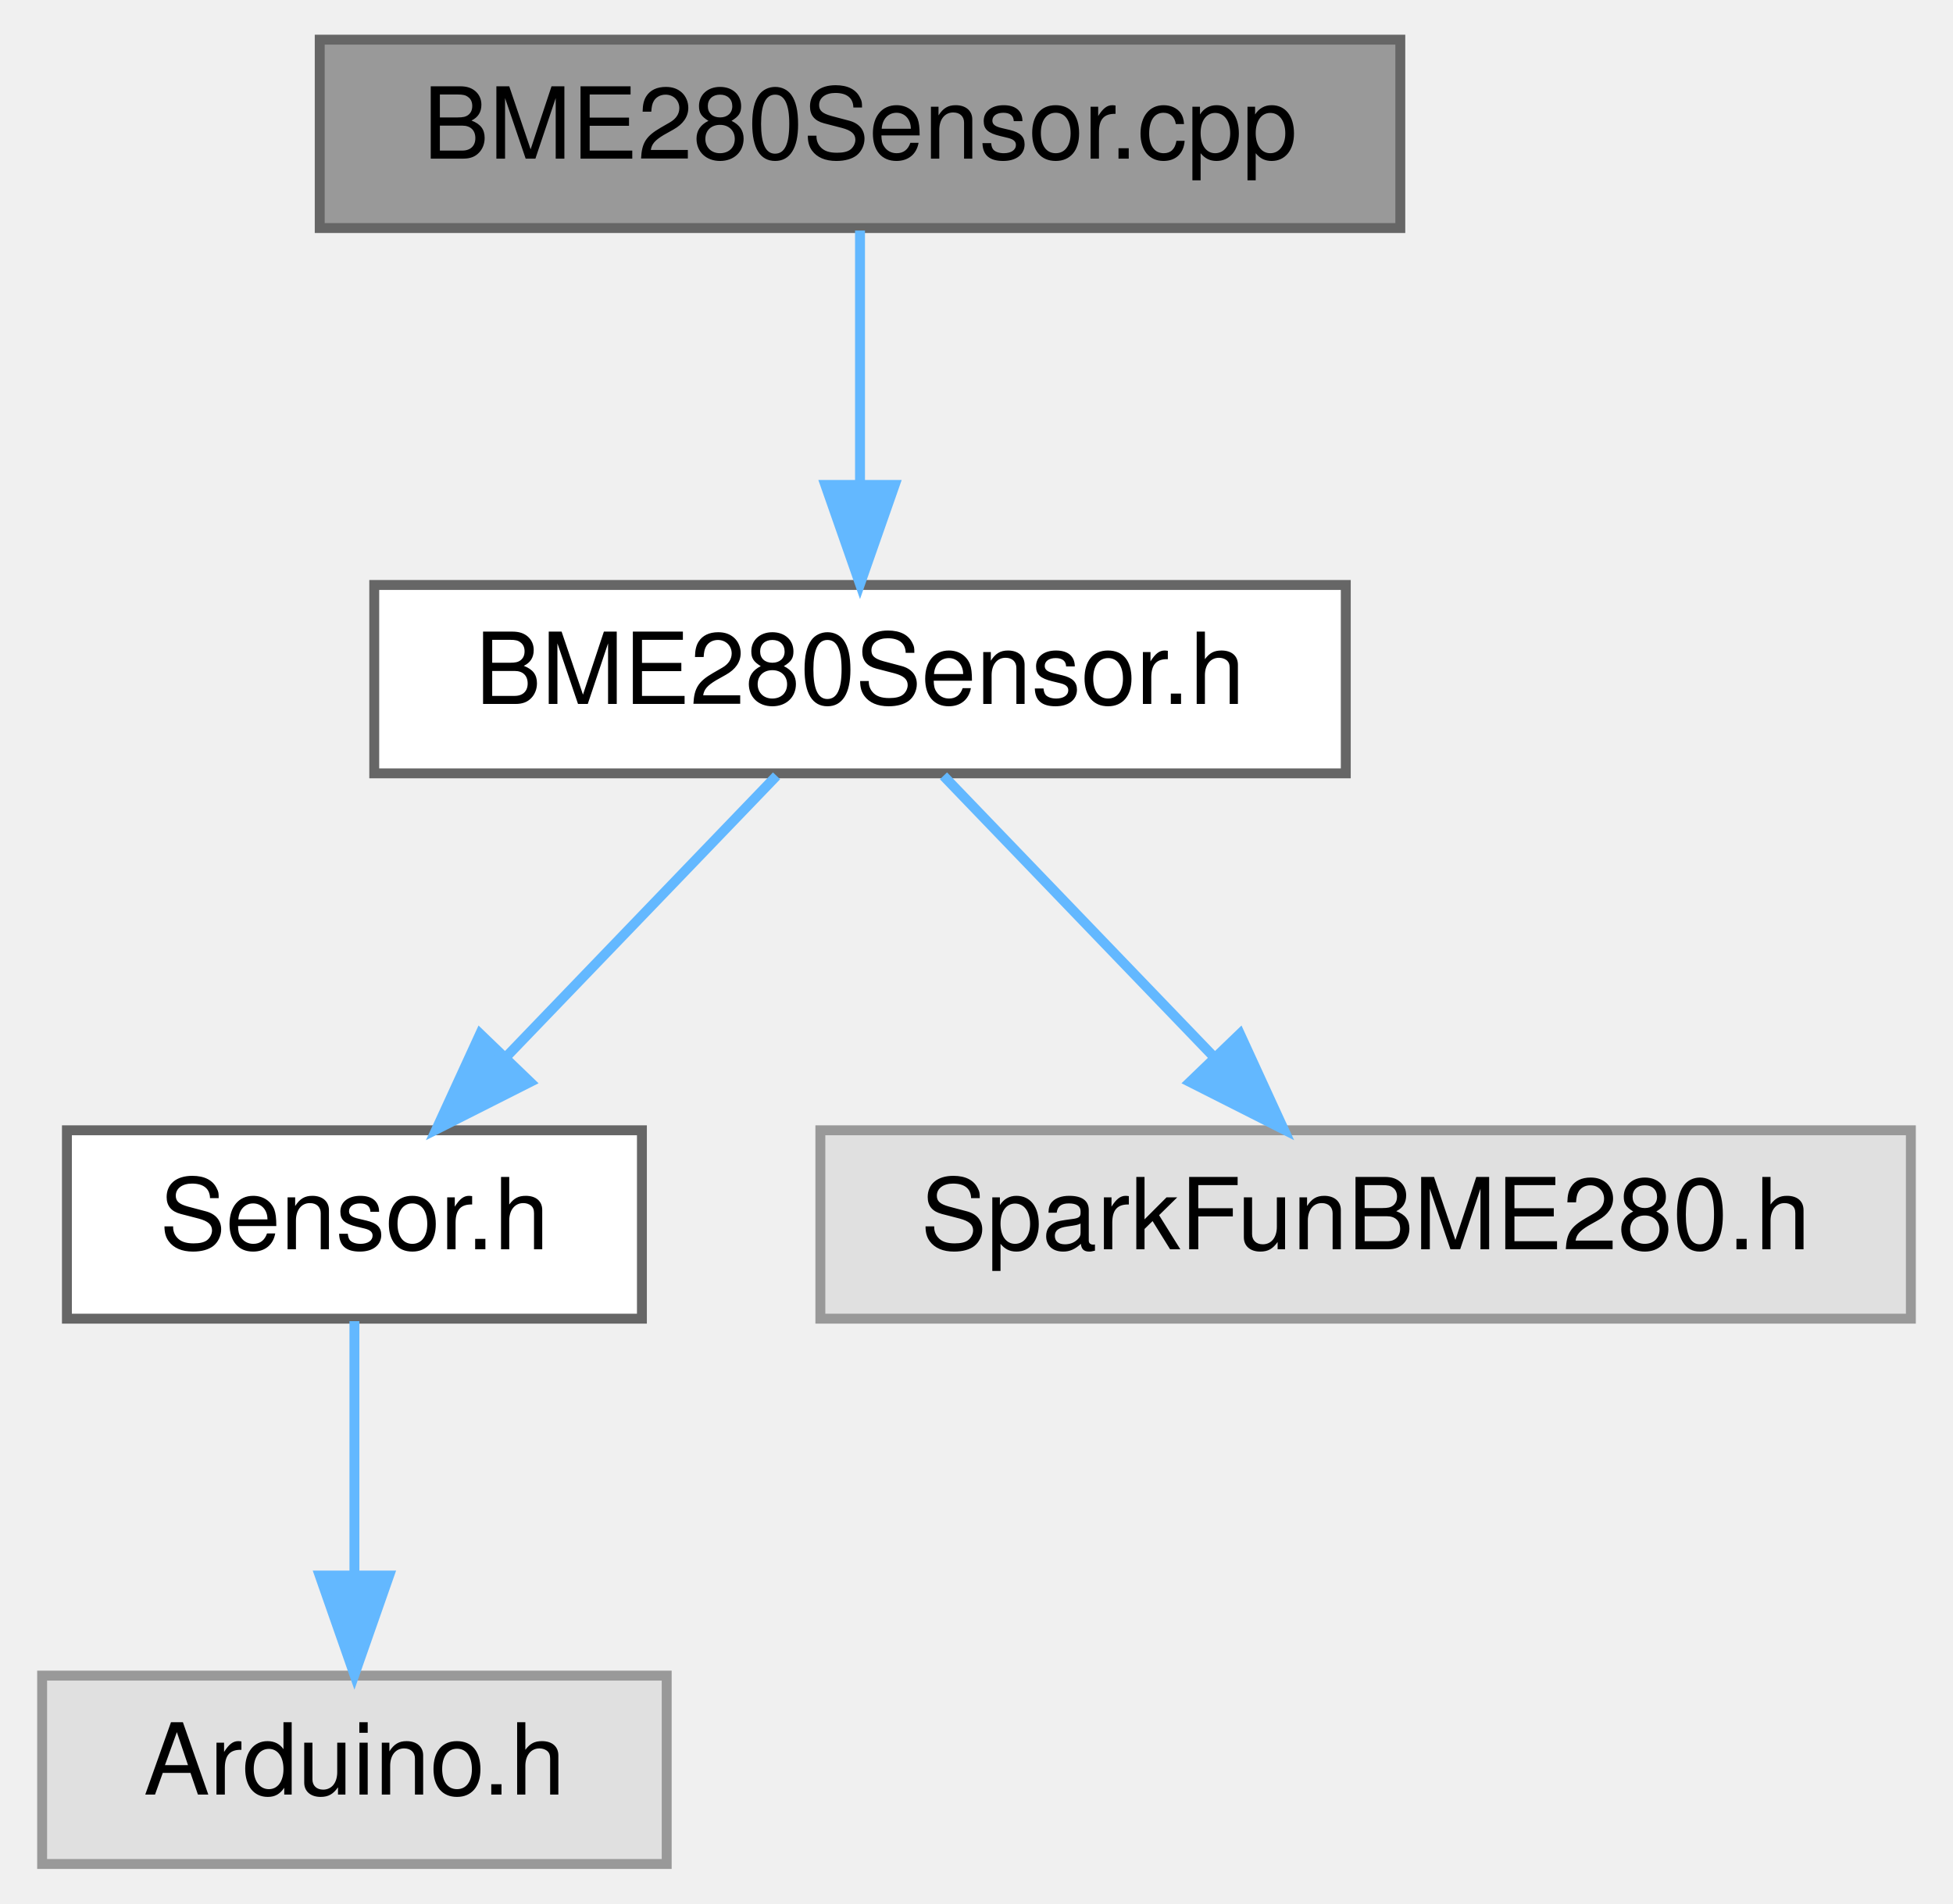
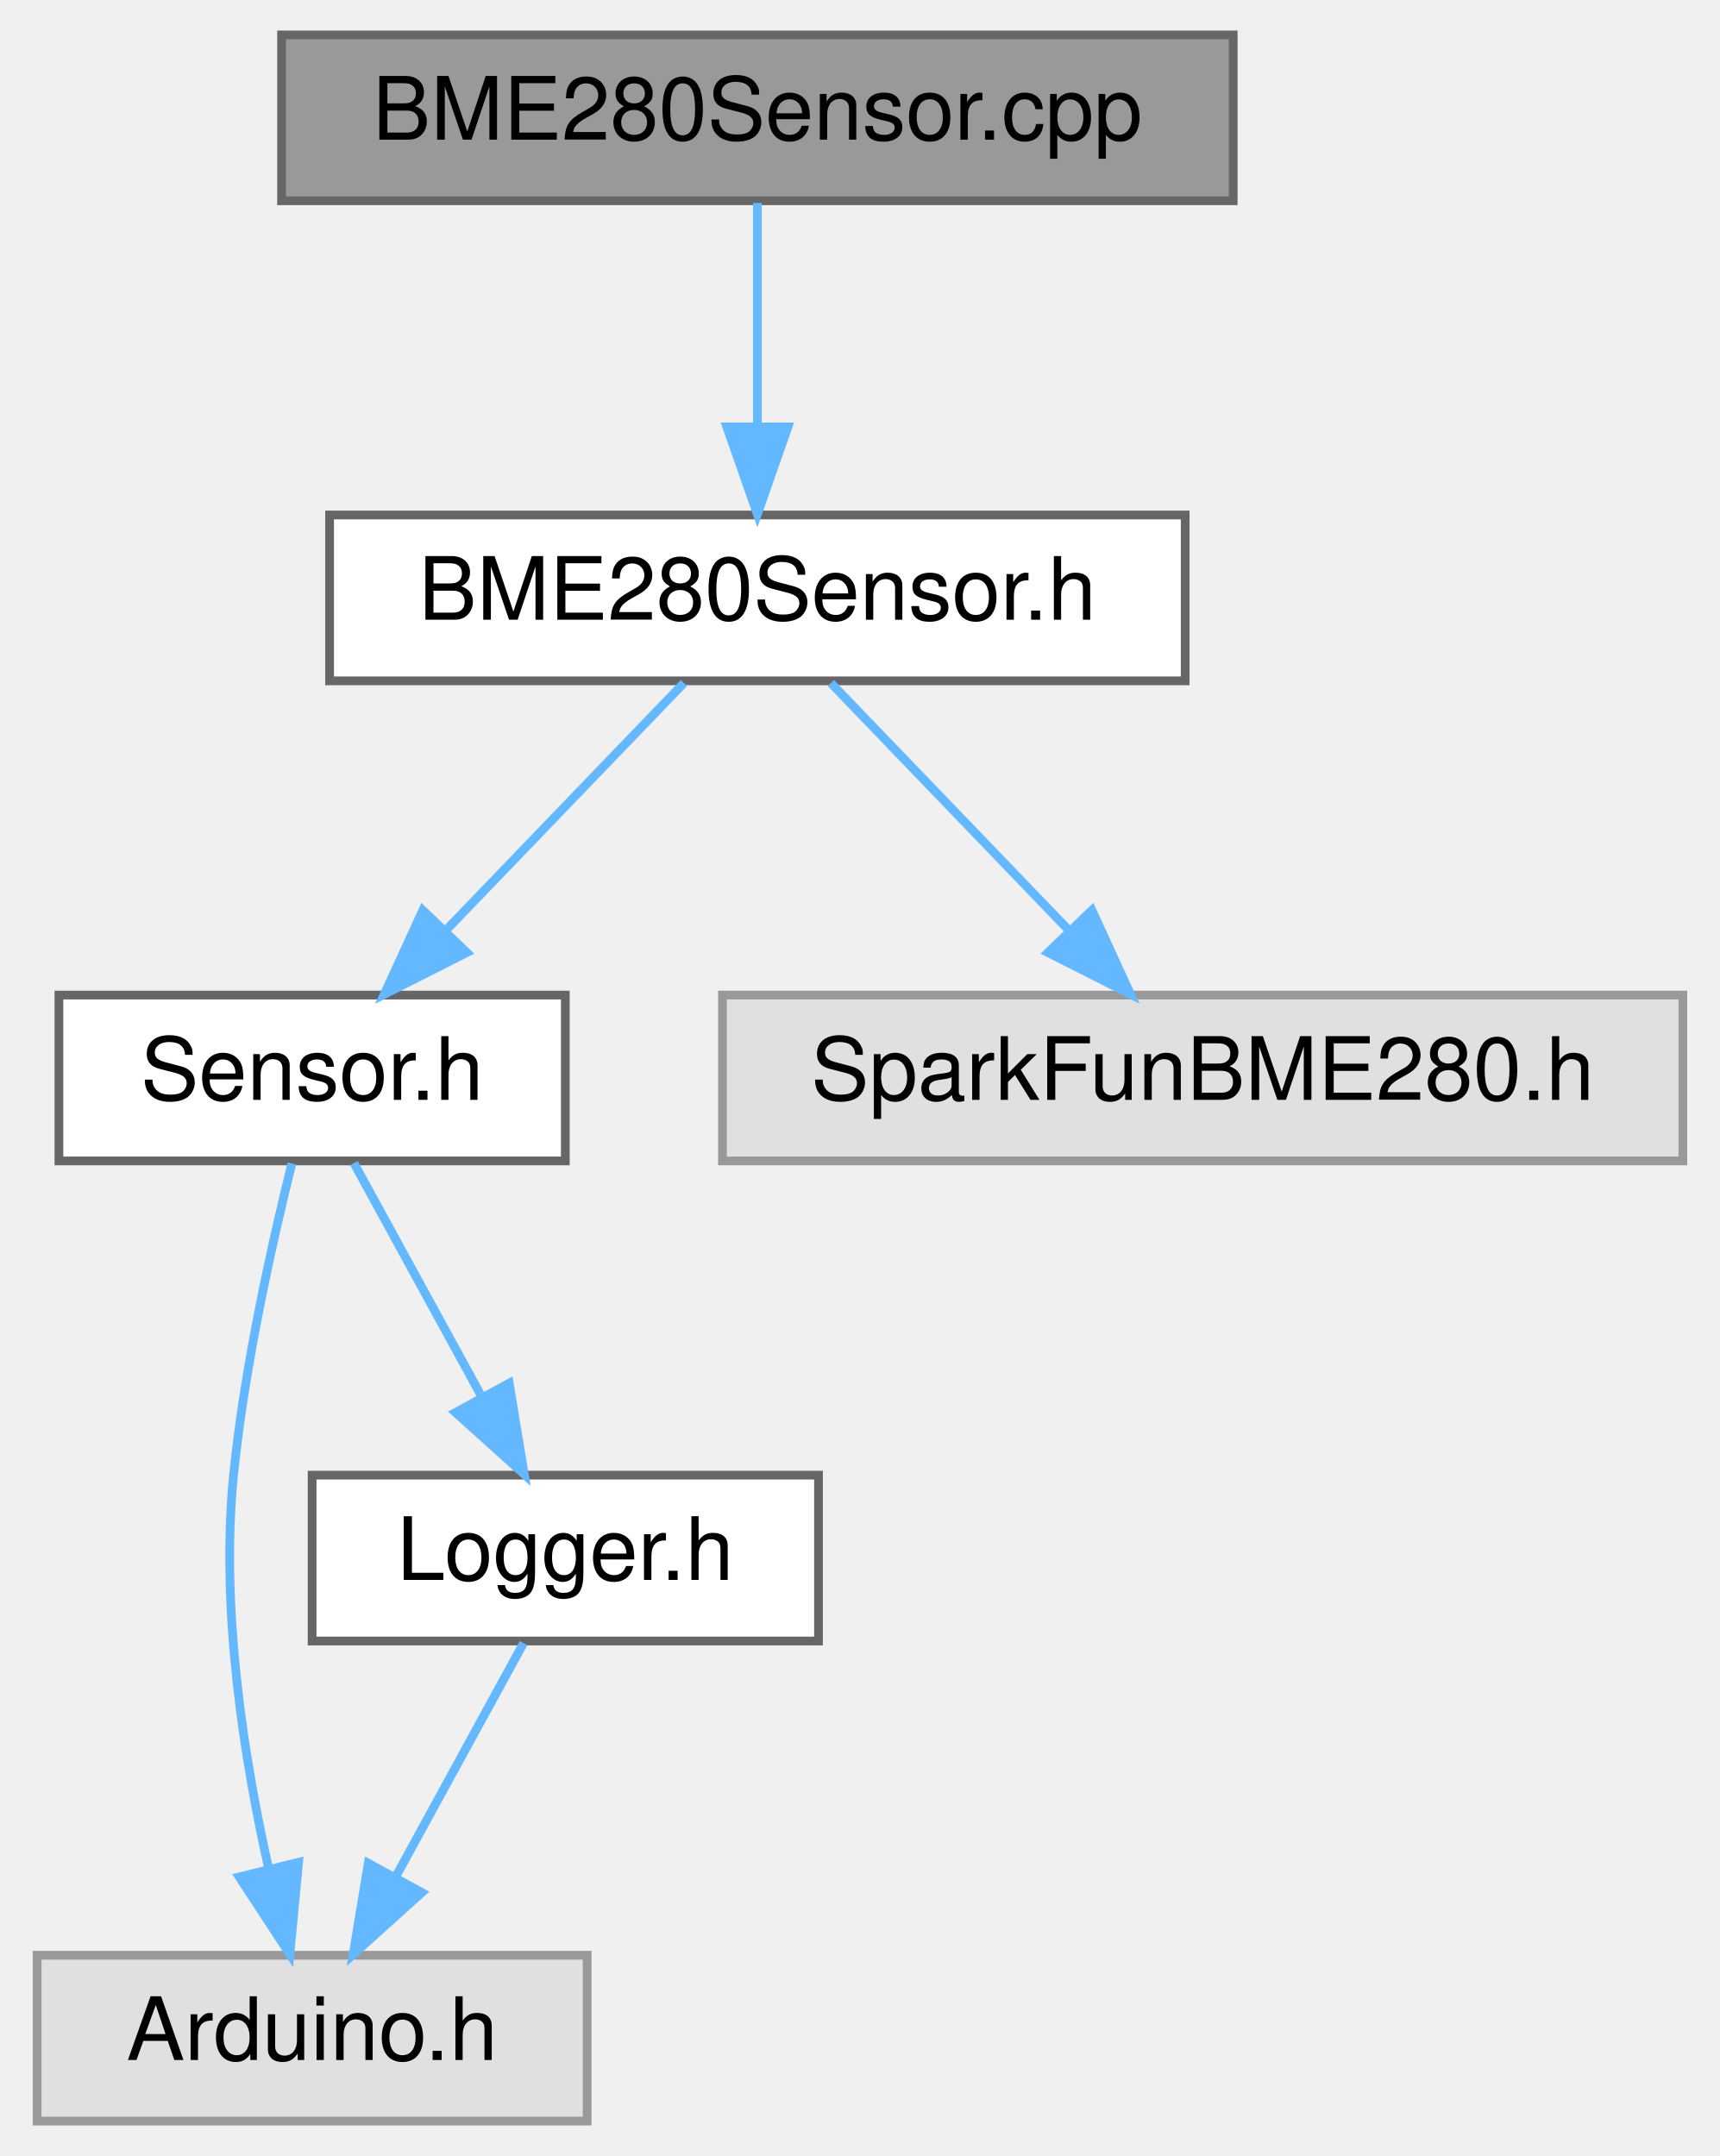
- <svg xmlns="http://www.w3.org/2000/svg" xmlns:xlink="http://www.w3.org/1999/xlink" width="197pt" height="192pt" viewBox="0.00 0.00 196.50 192.00">
-   <g id="graph0" class="graph" transform="scale(1 1) rotate(0) translate(4 188)">
+ <svg xmlns="http://www.w3.org/2000/svg" xmlns:xlink="http://www.w3.org/1999/xlink" width="197pt" height="247pt" viewBox="0.00 0.00 196.50 247.00">
+   <g id="graph0" class="graph" transform="scale(1 1) rotate(0) translate(4 243)">
    <g id="Node000001" class="node">
      <g id="a_Node000001">
        <a xlink:title=" ">
-           <polygon fill="#999999" stroke="#666666" points="137,-184 28,-184 28,-165 137,-165 137,-184" />
-           <text text-anchor="middle" x="82.5" y="-172" font-family="Helvetica,sans-Serif" font-size="10.00">BME280Sensor.cpp</text>
+           <polygon fill="#999999" stroke="#666666" points="137,-239 28,-239 28,-220 137,-220 137,-239" />
+           <text text-anchor="middle" x="82.5" y="-227" font-family="Helvetica,sans-Serif" font-size="10.00">BME280Sensor.cpp</text>
        </a>
      </g>
    </g>
    <g id="Node000002" class="node">
      <g id="a_Node000002">
        <a xlink:href="BME280Sensor_8h.html" target="_top" xlink:title=" ">
-           <polygon fill="white" stroke="#666666" points="131.5,-129 33.5,-129 33.5,-110 131.5,-110 131.5,-129" />
-           <text text-anchor="middle" x="82.5" y="-117" font-family="Helvetica,sans-Serif" font-size="10.00">BME280Sensor.h</text>
+           <polygon fill="white" stroke="#666666" points="131.5,-184 33.5,-184 33.5,-165 131.5,-165 131.5,-184" />
+           <text text-anchor="middle" x="82.5" y="-172" font-family="Helvetica,sans-Serif" font-size="10.00">BME280Sensor.h</text>
        </a>
      </g>
    </g>
    <g id="edge1_Node000001_Node000002" class="edge">
      <g id="a_edge1_Node000001_Node000002">
        <a xlink:title=" ">
-           <path fill="none" stroke="#63b8ff" d="M82.5,-164.75C82.5,-157.8 82.5,-147.85 82.5,-139.13" />
-           <polygon fill="#63b8ff" stroke="#63b8ff" points="86,-139.09 82.5,-129.09 79,-139.09 86,-139.09" />
+           <path fill="none" stroke="#63b8ff" d="M82.5,-219.75C82.5,-212.8 82.5,-202.85 82.5,-194.13" />
+           <polygon fill="#63b8ff" stroke="#63b8ff" points="86,-194.09 82.5,-184.09 79,-194.09 86,-194.09" />
        </a>
      </g>
    </g>
    <g id="Node000003" class="node">
      <g id="a_Node000003">
        <a xlink:href="Sensor_8h.html" target="_top" xlink:title=" ">
-           <polygon fill="white" stroke="#666666" points="60.5,-74 2.5,-74 2.5,-55 60.5,-55 60.5,-74" />
-           <text text-anchor="middle" x="31.5" y="-62" font-family="Helvetica,sans-Serif" font-size="10.00">Sensor.h</text>
+           <polygon fill="white" stroke="#666666" points="60.5,-129 2.5,-129 2.5,-110 60.5,-110 60.5,-129" />
+           <text text-anchor="middle" x="31.5" y="-117" font-family="Helvetica,sans-Serif" font-size="10.00">Sensor.h</text>
        </a>
      </g>
    </g>
    <g id="edge2_Node000002_Node000003" class="edge">
      <g id="a_edge2_Node000002_Node000003">
        <a xlink:title=" ">
-           <path fill="none" stroke="#63b8ff" d="M74.08,-109.75C66.73,-102.11 55.87,-90.82 46.96,-81.56" />
-           <polygon fill="#63b8ff" stroke="#63b8ff" points="49.22,-78.87 39.76,-74.09 44.18,-83.72 49.22,-78.87" />
+           <path fill="none" stroke="#63b8ff" d="M74.08,-164.75C66.73,-157.11 55.87,-145.82 46.96,-136.56" />
+           <polygon fill="#63b8ff" stroke="#63b8ff" points="49.22,-133.87 39.76,-129.09 44.18,-138.72 49.22,-133.87" />
        </a>
      </g>
    </g>
-     <g id="Node000005" class="node">
-       <g id="a_Node000005">
+     <g id="Node000006" class="node">
+       <g id="a_Node000006">
        <a xlink:title=" ">
-           <polygon fill="#e0e0e0" stroke="#999999" points="188.5,-74 78.5,-74 78.5,-55 188.5,-55 188.5,-74" />
-           <text text-anchor="middle" x="133.5" y="-62" font-family="Helvetica,sans-Serif" font-size="10.00">SparkFunBME280.h</text>
+           <polygon fill="#e0e0e0" stroke="#999999" points="188.5,-129 78.5,-129 78.5,-110 188.5,-110 188.5,-129" />
+           <text text-anchor="middle" x="133.5" y="-117" font-family="Helvetica,sans-Serif" font-size="10.00">SparkFunBME280.h</text>
        </a>
      </g>
    </g>
-     <g id="edge4_Node000002_Node000005" class="edge">
-       <g id="a_edge4_Node000002_Node000005">
+     <g id="edge6_Node000002_Node000006" class="edge">
+       <g id="a_edge6_Node000002_Node000006">
        <a xlink:title=" ">
-           <path fill="none" stroke="#63b8ff" d="M90.92,-109.75C98.27,-102.11 109.13,-90.82 118.04,-81.56" />
-           <polygon fill="#63b8ff" stroke="#63b8ff" points="120.82,-83.72 125.24,-74.09 115.78,-78.87 120.82,-83.72" />
+           <path fill="none" stroke="#63b8ff" d="M90.92,-164.75C98.27,-157.11 109.13,-145.82 118.04,-136.56" />
+           <polygon fill="#63b8ff" stroke="#63b8ff" points="120.82,-138.72 125.24,-129.09 115.78,-133.87 120.82,-138.72" />
        </a>
      </g>
    </g>
    <g id="Node000004" class="node">
      <g id="a_Node000004">
        <a xlink:title=" ">
          <polygon fill="#e0e0e0" stroke="#999999" points="63,-19 0,-19 0,0 63,0 63,-19" />
          <text text-anchor="middle" x="31.5" y="-7" font-family="Helvetica,sans-Serif" font-size="10.00">Arduino.h</text>
        </a>
      </g>
    </g>
    <g id="edge3_Node000003_Node000004" class="edge">
      <g id="a_edge3_Node000003_Node000004">
        <a xlink:title=" ">
-           <path fill="none" stroke="#63b8ff" d="M31.5,-54.75C31.5,-47.8 31.5,-37.85 31.5,-29.13" />
-           <polygon fill="#63b8ff" stroke="#63b8ff" points="35,-29.09 31.5,-19.09 28,-29.09 35,-29.09" />
+           <path fill="none" stroke="#63b8ff" d="M29.18,-109.71C26.96,-100.79 23.76,-86.55 22.5,-74 20.97,-58.75 23.69,-41.53 26.53,-28.88" />
+           <polygon fill="#63b8ff" stroke="#63b8ff" points="29.95,-29.65 28.95,-19.1 23.15,-27.97 29.95,-29.65" />
+         </a>
+       </g>
+     </g>
+     <g id="Node000005" class="node">
+       <g id="a_Node000005">
+         <a xlink:href="Logger_8h.html" target="_top" xlink:title=" ">
+           <polygon fill="white" stroke="#666666" points="89.5,-74 31.5,-74 31.5,-55 89.5,-55 89.5,-74" />
+           <text text-anchor="middle" x="60.5" y="-62" font-family="Helvetica,sans-Serif" font-size="10.00">Logger.h</text>
+         </a>
+       </g>
+     </g>
+     <g id="edge4_Node000003_Node000005" class="edge">
+       <g id="a_edge4_Node000003_Node000005">
+         <a xlink:title=" ">
+           <path fill="none" stroke="#63b8ff" d="M36.29,-109.75C40.26,-102.49 46.03,-91.95 50.93,-82.98" />
+           <polygon fill="#63b8ff" stroke="#63b8ff" points="54.07,-84.54 55.8,-74.09 47.93,-81.18 54.07,-84.54" />
+         </a>
+       </g>
+     </g>
+     <g id="edge5_Node000005_Node000004" class="edge">
+       <g id="a_edge5_Node000005_Node000004">
+         <a xlink:title=" ">
+           <path fill="none" stroke="#63b8ff" d="M55.71,-54.75C51.74,-47.49 45.97,-36.95 41.07,-27.98" />
+           <polygon fill="#63b8ff" stroke="#63b8ff" points="44.07,-26.18 36.2,-19.09 37.93,-29.54 44.07,-26.18" />
        </a>
      </g>
    </g>
  </g>
</svg>
